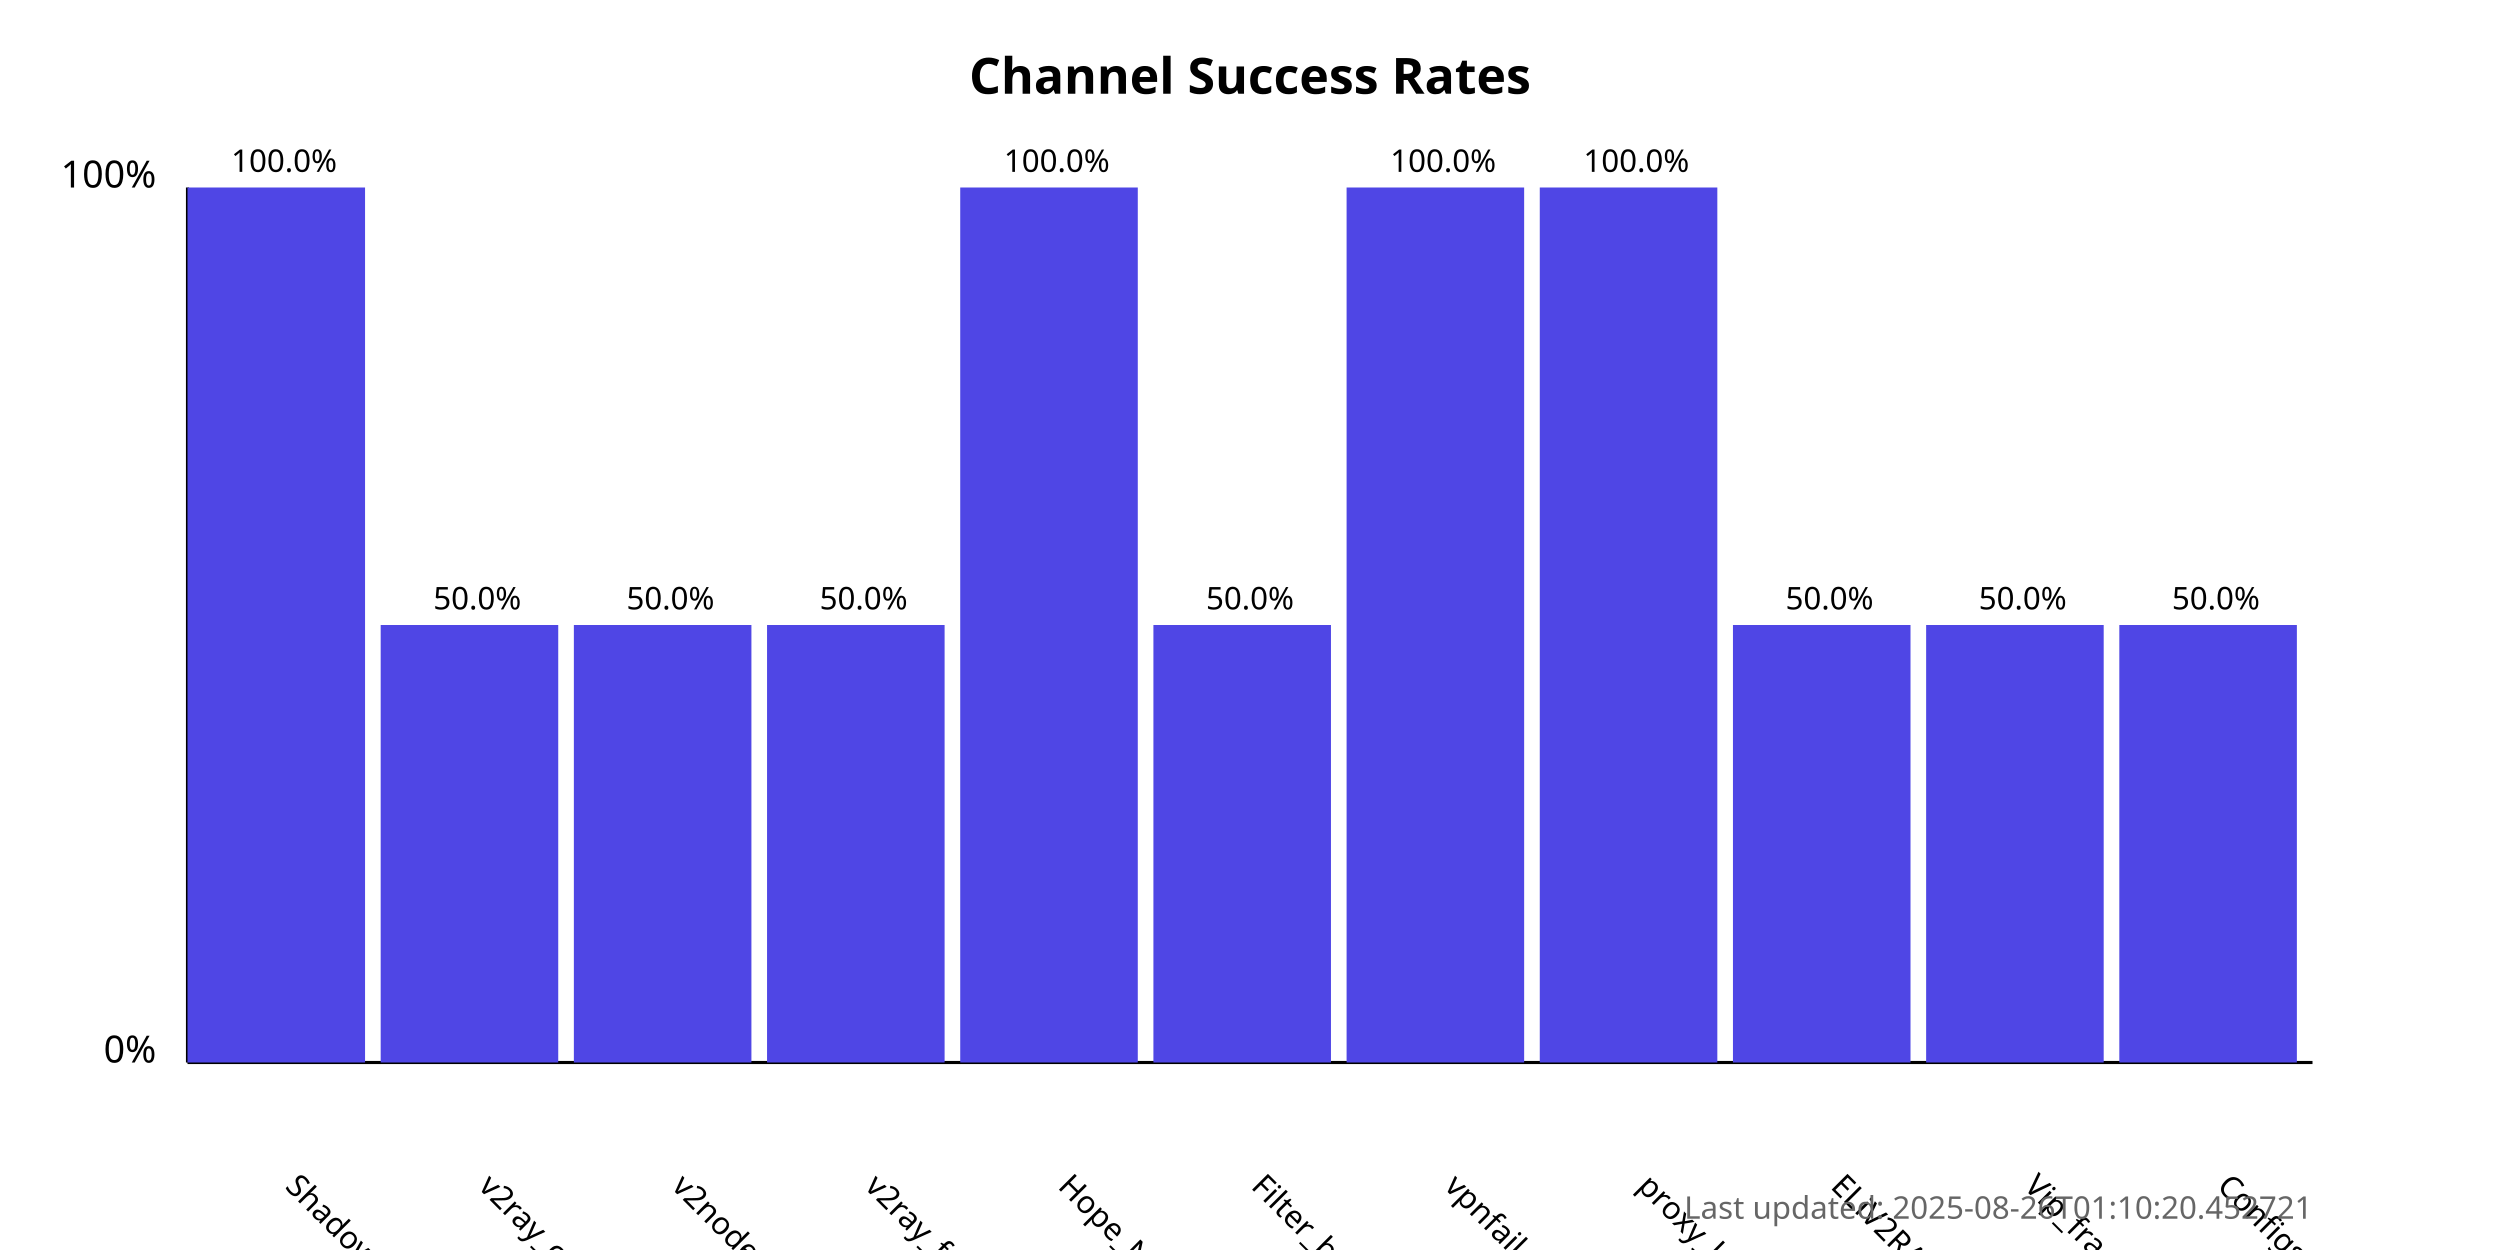
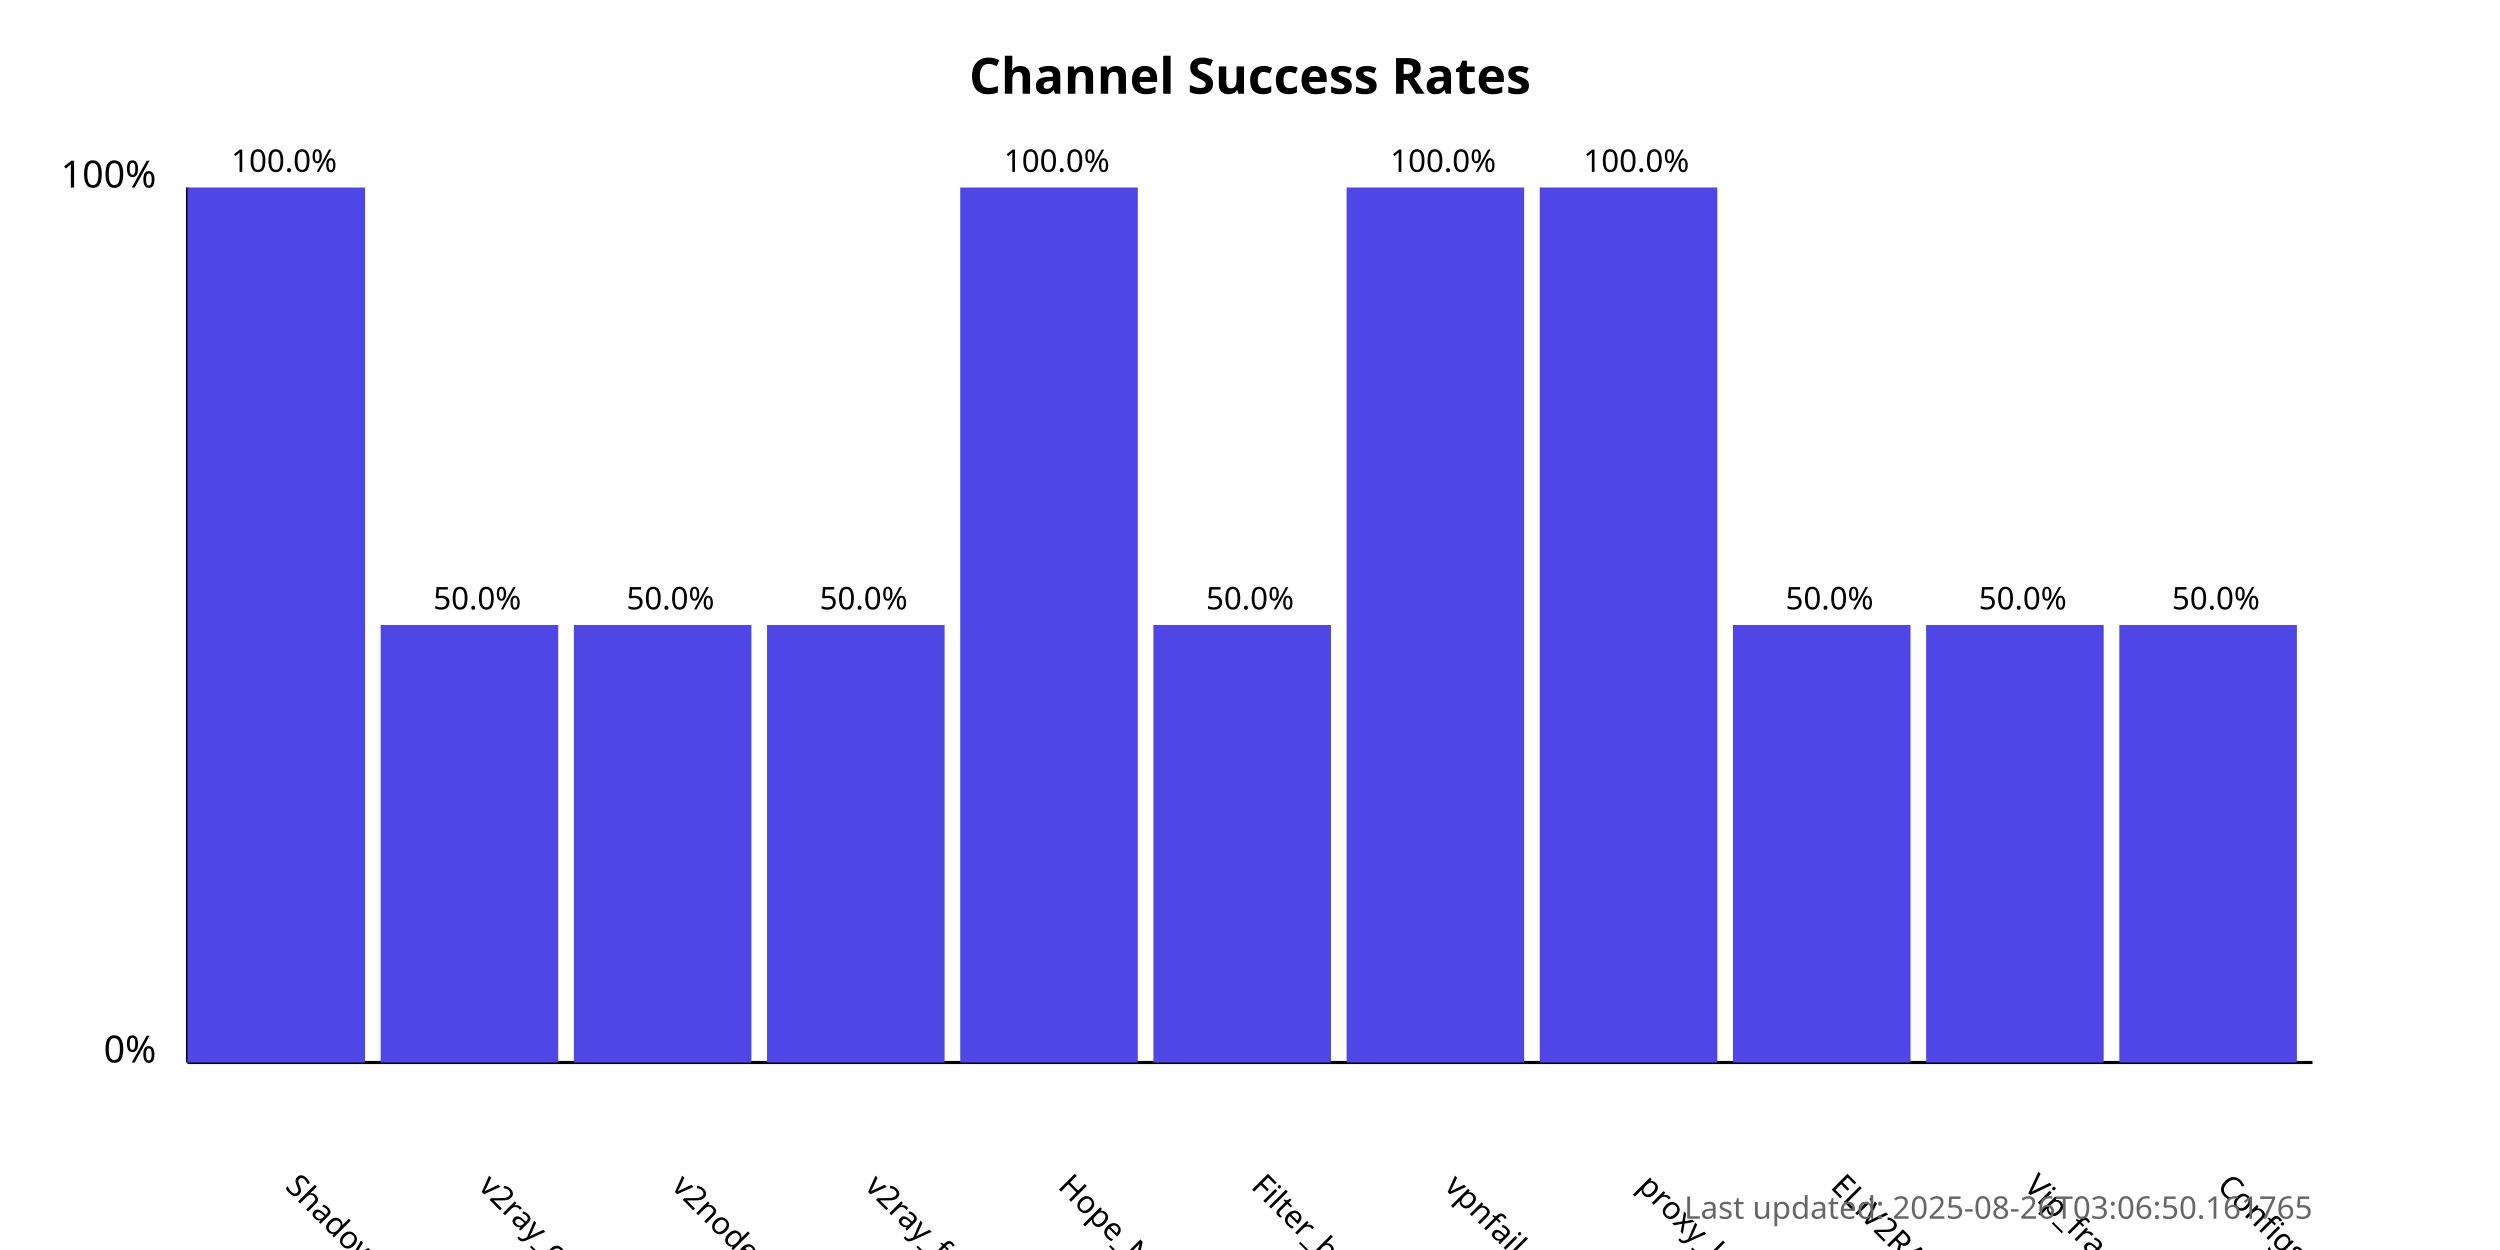
<svg xmlns="http://www.w3.org/2000/svg" width="800" height="400">
  <style>
            .chart-title { font: bold 16px sans-serif; }
            .axis-label { font: 12px sans-serif; }
            .tick-label { font: 10px sans-serif; }
            .bar { fill: #4f46e5; }
            .bar:hover { fill: #6366f1; }
            .timestamp { font: 10px sans-serif; fill: #666; }
        </style>
  <text x="400.0" y="30" text-anchor="middle" class="chart-title">
            Channel Success Rates
        </text>
  <line x1="60" y1="340" x2="60" y2="60" stroke="black" stroke-width="1" />
  <line x1="60" y1="340" x2="740" y2="340" stroke="black" stroke-width="1" />
  <text x="50" y="340" text-anchor="end" class="axis-label">0%</text>
  <text x="50" y="60" text-anchor="end" class="axis-label">100%</text>
  <g>
    <rect x="60" y="60.0" width="56.818" height="280.0" class="bar" />
    <text x="90.909" y="380" transform="rotate(45, 90.90909, 380)" text-anchor="start" class="tick-label">
                ShadowProxy66
            </text>
    <text x="90.909" y="55.0" text-anchor="middle" class="tick-label">
                100.0%
            </text>
  </g>
  <g>
    <rect x="121.818" y="200.0" width="56.818" height="140.0" class="bar" />
    <text x="152.727" y="380" transform="rotate(45, 152.7273, 380)" text-anchor="start" class="tick-label">
                v2ray_configs_pool
            </text>
    <text x="152.727" y="195.0" text-anchor="middle" class="tick-label">
                50.0%
            </text>
  </g>
  <g>
    <rect x="183.636" y="200.0" width="56.818" height="140.0" class="bar" />
    <text x="214.545" y="380" transform="rotate(45, 214.5455, 380)" text-anchor="start" class="tick-label">
                v2nodes
            </text>
    <text x="214.545" y="195.0" text-anchor="middle" class="tick-label">
                50.0%
            </text>
  </g>
  <g>
    <rect x="245.455" y="200.0" width="56.818" height="140.0" class="bar" />
    <text x="276.364" y="380" transform="rotate(45, 276.3636, 380)" text-anchor="start" class="tick-label">
                v2ray_free_conf
            </text>
    <text x="276.364" y="195.0" text-anchor="middle" class="tick-label">
                50.0%
            </text>
  </g>
  <g>
    <rect x="307.273" y="60.0" width="56.818" height="280.0" class="bar" />
    <text x="338.182" y="380" transform="rotate(45, 338.1818, 380)" text-anchor="start" class="tick-label">
                Hope_Net
            </text>
    <text x="338.182" y="55.0" text-anchor="middle" class="tick-label">
                100.0%
            </text>
  </g>
  <g>
    <rect x="369.091" y="200.0" width="56.818" height="140.0" class="bar" />
    <text x="400.0" y="380" transform="rotate(45, 400.0, 380)" text-anchor="start" class="tick-label">
                Filter_breaker
            </text>
    <text x="400.0" y="195.0" text-anchor="middle" class="tick-label">
                50.0%
            </text>
  </g>
  <g>
    <rect x="430.909" y="60.0" width="56.818" height="280.0" class="bar" />
    <text x="461.818" y="380" transform="rotate(45, 461.8182, 380)" text-anchor="start" class="tick-label">
                vpnfail_vless
            </text>
    <text x="461.818" y="55.0" text-anchor="middle" class="tick-label">
                100.0%
            </text>
  </g>
  <g>
    <rect x="492.727" y="60.0" width="56.818" height="280.0" class="bar" />
    <text x="523.636" y="380" transform="rotate(45, 523.6364, 380)" text-anchor="start" class="tick-label">
                proxy_kafee
            </text>
    <text x="523.636" y="55.0" text-anchor="middle" class="tick-label">
                100.0%
            </text>
  </g>
  <g>
    <rect x="554.545" y="200.0" width="56.818" height="140.0" class="bar" />
    <text x="585.455" y="380" transform="rotate(45, 585.4545, 380)" text-anchor="start" class="tick-label">
                ELiV2RAY
            </text>
    <text x="585.455" y="195.0" text-anchor="middle" class="tick-label">
                50.0%
            </text>
  </g>
  <g>
    <rect x="616.364" y="200.0" width="56.818" height="140.0" class="bar" />
    <text x="647.273" y="380" transform="rotate(45, 647.2727, 380)" text-anchor="start" class="tick-label">
                Vip_fragment_v2ray
            </text>
    <text x="647.273" y="195.0" text-anchor="middle" class="tick-label">
                50.0%
            </text>
  </g>
  <g>
    <rect x="678.182" y="200.0" width="56.818" height="140.0" class="bar" />
    <text x="709.091" y="380" transform="rotate(45, 709.0909, 380)" text-anchor="start" class="tick-label">
                ConfigsHubPlus
            </text>
    <text x="709.091" y="195.0" text-anchor="middle" class="tick-label">
                50.0%
            </text>
  </g>
  <text x="740" y="390" text-anchor="end" class="timestamp">
-             Last updated: 2025-08-26T01:10:20.452721
+             Last updated: 2025-08-26T03:06:50.161765
        </text>
</svg>
